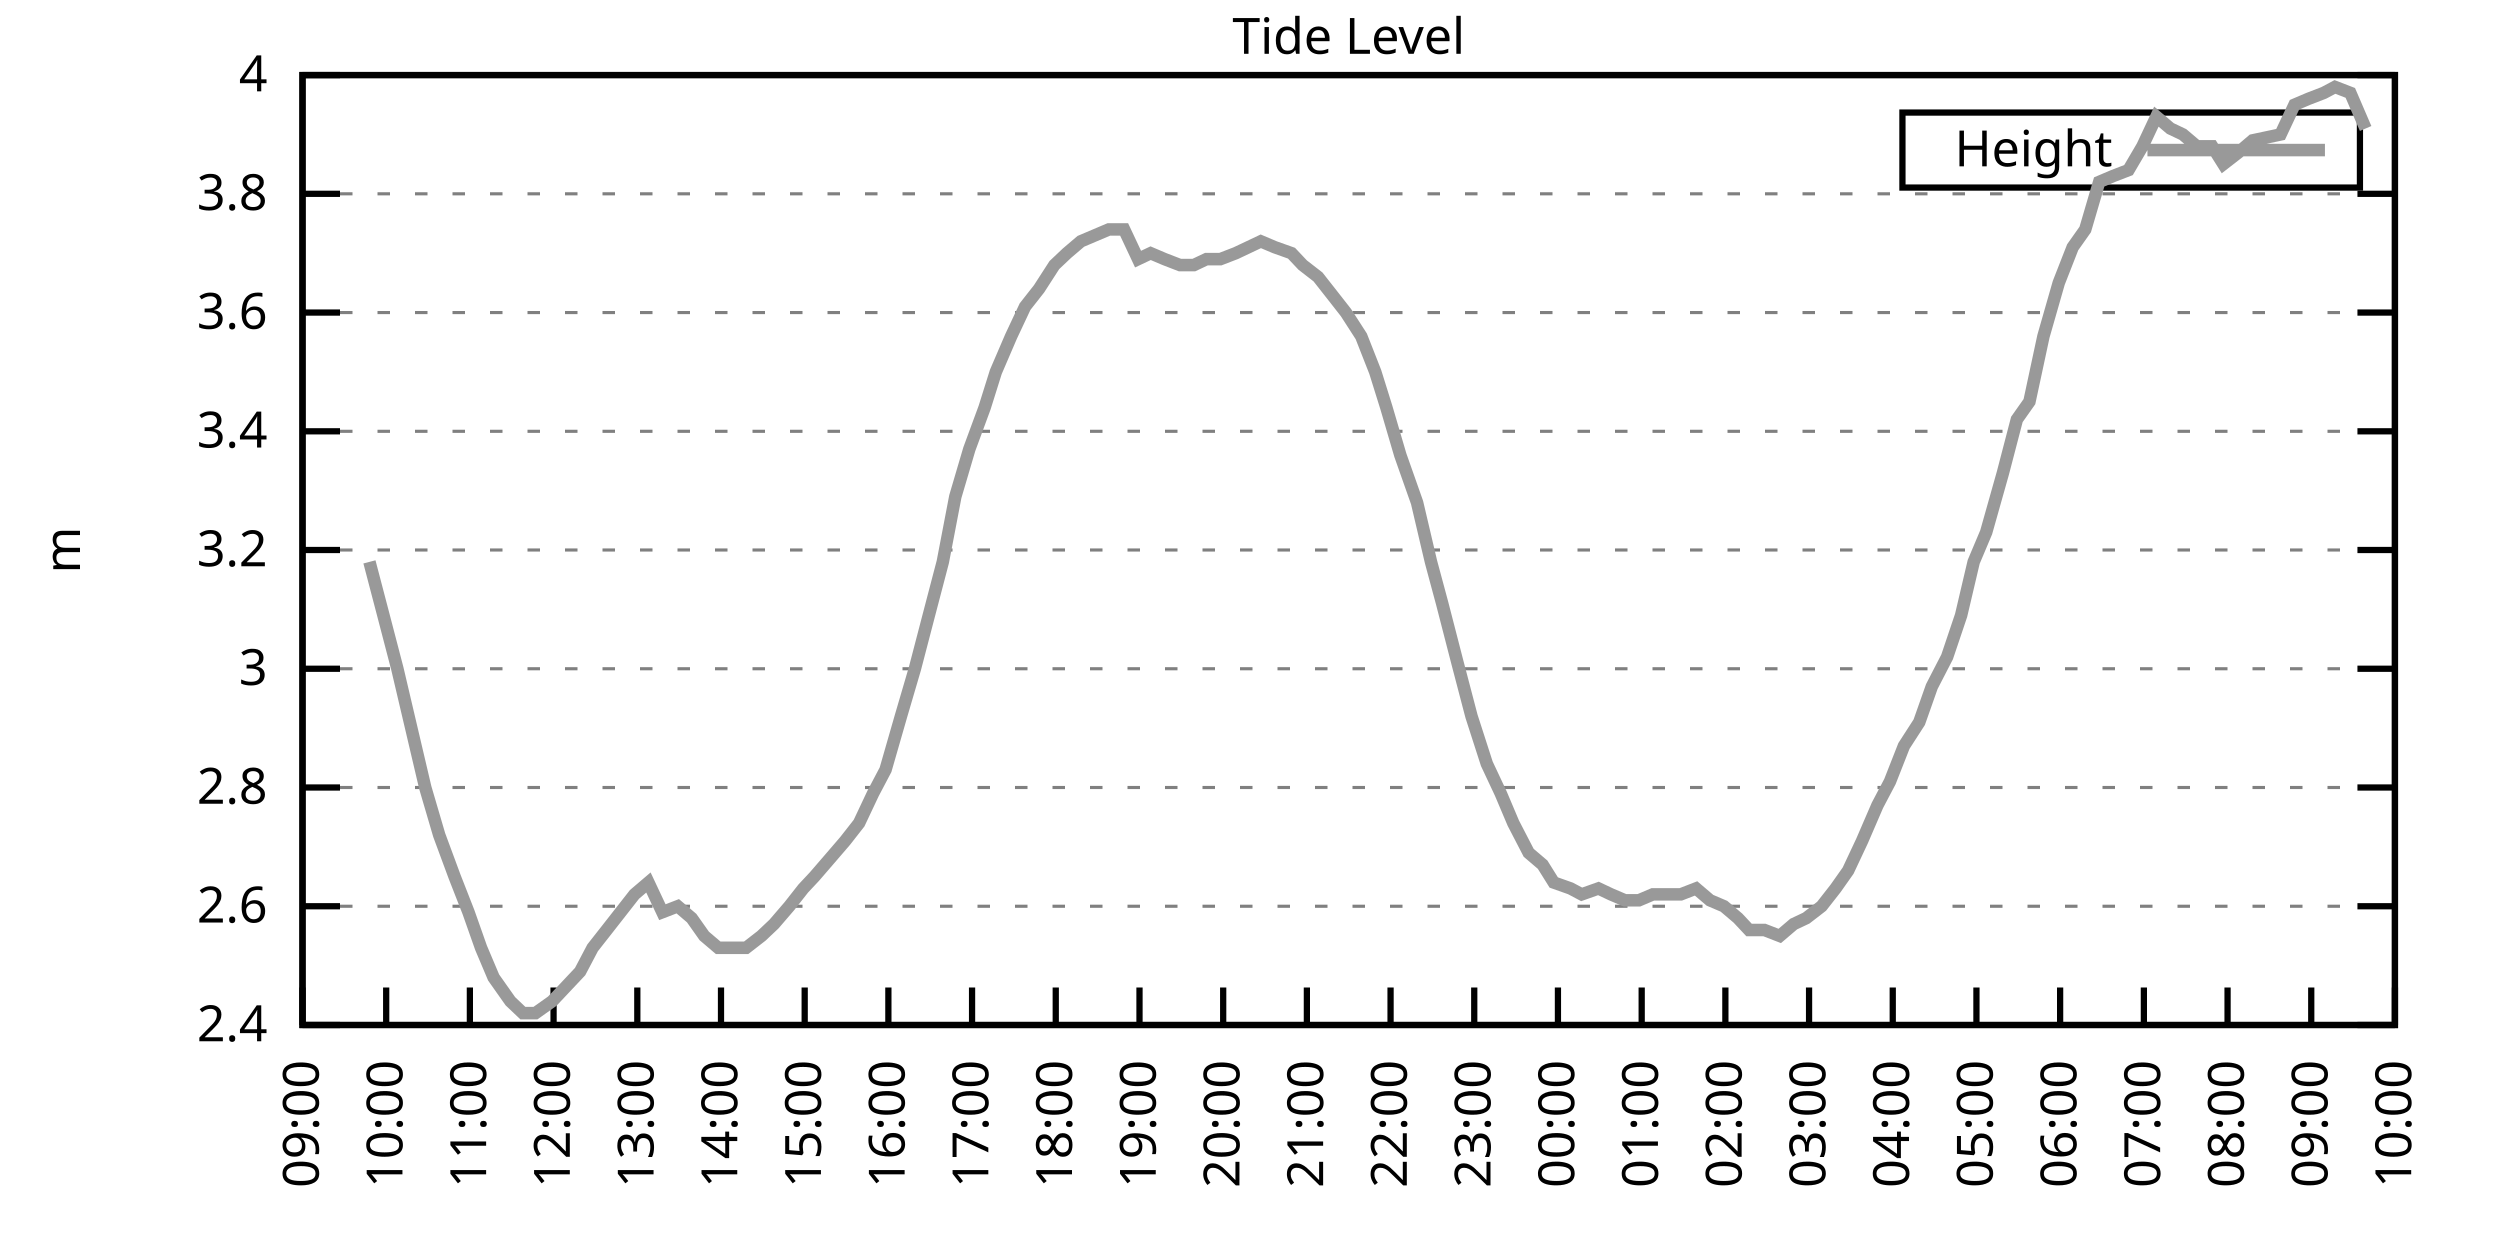
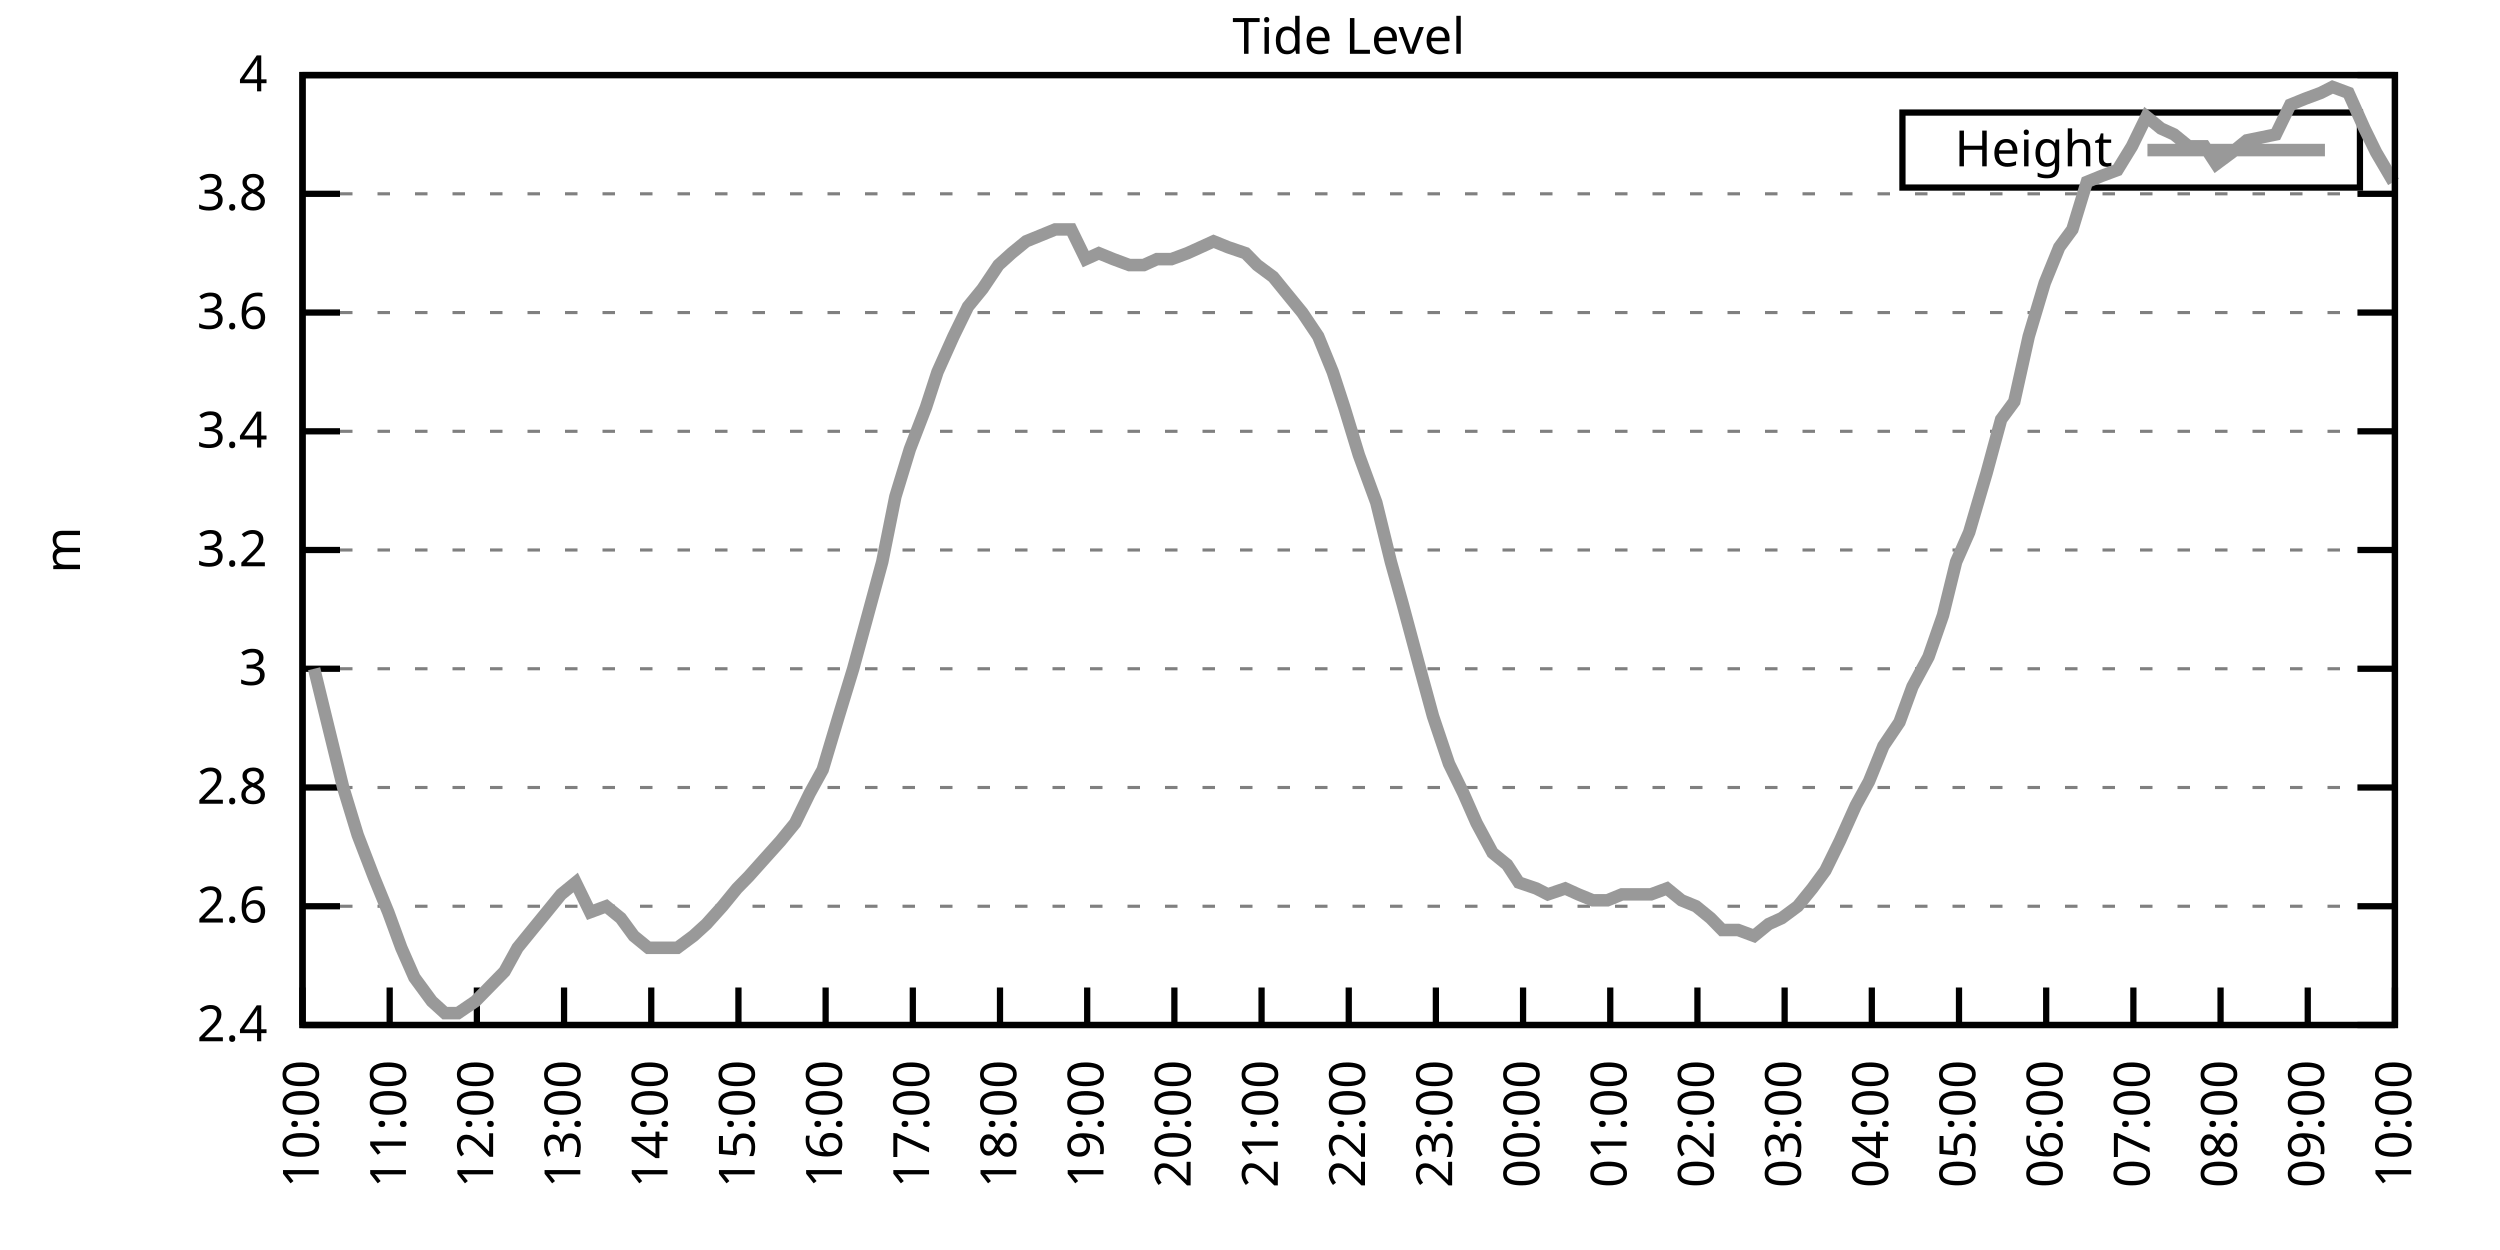
<svg xmlns="http://www.w3.org/2000/svg" xmlns:xlink="http://www.w3.org/1999/xlink" width="400" height="200" viewBox="0 0 400 200">
  <g id="gnuplot_canvas">
    <rect x="0" y="0" width="400" height="200" fill="none" />
    <defs>
      <circle id="gpDot" r="0.5" stroke-width="0.5" stroke="currentColor" />
      <path id="gpPt0" stroke-width="0.333" stroke="currentColor" d="M-1,0 h2 M0,-1 v2" />
      <path id="gpPt1" stroke-width="0.333" stroke="currentColor" d="M-1,-1 L1,1 M1,-1 L-1,1" />
      <path id="gpPt2" stroke-width="0.333" stroke="currentColor" d="M-1,0 L1,0 M0,-1 L0,1 M-1,-1 L1,1 M-1,1 L1,-1" />
      <rect id="gpPt3" stroke-width="0.333" stroke="currentColor" x="-1" y="-1" width="2" height="2" />
      <rect id="gpPt4" stroke-width="0.333" stroke="currentColor" fill="currentColor" x="-1" y="-1" width="2" height="2" />
      <circle id="gpPt5" stroke-width="0.333" stroke="currentColor" cx="0" cy="0" r="1" />
      <use xlink:href="#gpPt5" id="gpPt6" fill="currentColor" stroke="none" />
      <path id="gpPt7" stroke-width="0.333" stroke="currentColor" d="M0,-1.33 L-1.33,0.67 L1.33,0.67 z" />
      <use xlink:href="#gpPt7" id="gpPt8" fill="currentColor" stroke="none" />
      <use xlink:href="#gpPt7" id="gpPt9" stroke="currentColor" transform="rotate(180)" />
      <use xlink:href="#gpPt9" id="gpPt10" fill="currentColor" stroke="none" />
      <use xlink:href="#gpPt3" id="gpPt11" stroke="currentColor" transform="rotate(45)" />
      <use xlink:href="#gpPt11" id="gpPt12" fill="currentColor" stroke="none" />
      <path id="gpPt13" stroke-width="0.333" stroke="currentColor" d="M0,1.330 L1.265,0.411 L0.782,-1.067 L-0.782,-1.076 L-1.265,0.411 z" />
      <use xlink:href="#gpPt13" id="gpPt14" fill="currentColor" stroke="none" />
      <filter id="textbox" filterUnits="objectBoundingBox" x="0" y="0" height="1" width="1">
        <feFlood flood-color="white" flood-opacity="1" result="bgnd" />
        <feComposite in="SourceGraphic" in2="bgnd" operator="atop" />
      </filter>
      <filter id="greybox" filterUnits="objectBoundingBox" x="0" y="0" height="1" width="1">
        <feFlood flood-color="lightgrey" flood-opacity="1" result="grey" />
        <feComposite in="SourceGraphic" in2="grey" operator="atop" />
      </filter>
    </defs>
    <g fill="none" color="white" stroke="currentColor" stroke-width="1.00" stroke-linecap="butt" stroke-linejoin="miter">
</g>
    <g fill="none" color="black" stroke="currentColor" stroke-width="1.00" stroke-linecap="butt" stroke-linejoin="miter">
      <g stroke="none" shape-rendering="crispEdges">
        <polygon fill="rgb(255, 255, 255)" points="48.40,164.00 383.18,164.00 383.18,12.02 48.40,12.02 " />
      </g>
    </g>
    <g fill="none" color="black" stroke="currentColor" stroke-width="1.00" stroke-linecap="butt" stroke-linejoin="miter">
</g>
    <g fill="none" color="black" stroke="black" stroke-width="0.50" stroke-linecap="butt" stroke-linejoin="miter">
</g>
    <g fill="none" color="gray" stroke="currentColor" stroke-width="0.50" stroke-linecap="butt" stroke-linejoin="miter">
      <path stroke="gray" stroke-dasharray="2,4" class="gridline" d="M48.40,164.00 L383.19,164.00  " />
    </g>
    <g fill="none" color="gray" stroke="gray" stroke-width="1.00" stroke-linecap="butt" stroke-linejoin="miter">
</g>
    <g fill="none" color="black" stroke="currentColor" stroke-width="1.00" stroke-linecap="butt" stroke-linejoin="miter">
      <path stroke="black" d="M48.40,164.00 L54.40,164.00 M383.19,164.00 L377.19,164.00  " />
      <g transform="translate(42.80,166.60)" stroke="none" fill="black" font-family="Sans" font-size="8.00" text-anchor="end">
        <text>
          <tspan font-family="Sans"> 2.4</tspan>
        </text>
      </g>
    </g>
    <g fill="none" color="black" stroke="currentColor" stroke-width="1.00" stroke-linecap="butt" stroke-linejoin="miter">
</g>
    <g fill="none" color="black" stroke="black" stroke-width="0.50" stroke-linecap="butt" stroke-linejoin="miter">
</g>
    <g fill="none" color="gray" stroke="currentColor" stroke-width="0.50" stroke-linecap="butt" stroke-linejoin="miter">
      <path stroke="gray" stroke-dasharray="2,4" class="gridline" d="M48.40,145.00 L383.19,145.00  " />
    </g>
    <g fill="none" color="gray" stroke="gray" stroke-width="1.00" stroke-linecap="butt" stroke-linejoin="miter">
</g>
    <g fill="none" color="black" stroke="currentColor" stroke-width="1.00" stroke-linecap="butt" stroke-linejoin="miter">
      <path stroke="black" d="M48.40,145.00 L54.40,145.00 M383.19,145.00 L377.19,145.00  " />
      <g transform="translate(42.80,147.60)" stroke="none" fill="black" font-family="Sans" font-size="8.00" text-anchor="end">
        <text>
          <tspan font-family="Sans"> 2.6</tspan>
        </text>
      </g>
    </g>
    <g fill="none" color="black" stroke="currentColor" stroke-width="1.00" stroke-linecap="butt" stroke-linejoin="miter">
</g>
    <g fill="none" color="black" stroke="black" stroke-width="0.50" stroke-linecap="butt" stroke-linejoin="miter">
</g>
    <g fill="none" color="gray" stroke="currentColor" stroke-width="0.50" stroke-linecap="butt" stroke-linejoin="miter">
      <path stroke="gray" stroke-dasharray="2,4" class="gridline" d="M48.40,126.00 L383.19,126.00  " />
    </g>
    <g fill="none" color="gray" stroke="gray" stroke-width="1.00" stroke-linecap="butt" stroke-linejoin="miter">
</g>
    <g fill="none" color="black" stroke="currentColor" stroke-width="1.00" stroke-linecap="butt" stroke-linejoin="miter">
      <path stroke="black" d="M48.40,126.00 L54.40,126.00 M383.19,126.00 L377.19,126.00  " />
      <g transform="translate(42.80,128.60)" stroke="none" fill="black" font-family="Sans" font-size="8.00" text-anchor="end">
        <text>
          <tspan font-family="Sans"> 2.8</tspan>
        </text>
      </g>
    </g>
    <g fill="none" color="black" stroke="currentColor" stroke-width="1.00" stroke-linecap="butt" stroke-linejoin="miter">
</g>
    <g fill="none" color="black" stroke="black" stroke-width="0.50" stroke-linecap="butt" stroke-linejoin="miter">
</g>
    <g fill="none" color="gray" stroke="currentColor" stroke-width="0.50" stroke-linecap="butt" stroke-linejoin="miter">
      <path stroke="gray" stroke-dasharray="2,4" class="gridline" d="M48.40,107.00 L383.19,107.00  " />
    </g>
    <g fill="none" color="gray" stroke="gray" stroke-width="1.00" stroke-linecap="butt" stroke-linejoin="miter">
</g>
    <g fill="none" color="black" stroke="currentColor" stroke-width="1.00" stroke-linecap="butt" stroke-linejoin="miter">
      <path stroke="black" d="M48.40,107.00 L54.40,107.00 M383.19,107.00 L377.19,107.00  " />
      <g transform="translate(42.80,109.60)" stroke="none" fill="black" font-family="Sans" font-size="8.00" text-anchor="end">
        <text>
          <tspan font-family="Sans"> 3</tspan>
        </text>
      </g>
    </g>
    <g fill="none" color="black" stroke="currentColor" stroke-width="1.00" stroke-linecap="butt" stroke-linejoin="miter">
</g>
    <g fill="none" color="black" stroke="black" stroke-width="0.50" stroke-linecap="butt" stroke-linejoin="miter">
</g>
    <g fill="none" color="gray" stroke="currentColor" stroke-width="0.50" stroke-linecap="butt" stroke-linejoin="miter">
      <path stroke="gray" stroke-dasharray="2,4" class="gridline" d="M48.40,88.00 L383.19,88.00  " />
    </g>
    <g fill="none" color="gray" stroke="gray" stroke-width="1.00" stroke-linecap="butt" stroke-linejoin="miter">
</g>
    <g fill="none" color="black" stroke="currentColor" stroke-width="1.00" stroke-linecap="butt" stroke-linejoin="miter">
      <path stroke="black" d="M48.40,88.00 L54.40,88.00 M383.19,88.00 L377.19,88.00  " />
      <g transform="translate(42.80,90.60)" stroke="none" fill="black" font-family="Sans" font-size="8.00" text-anchor="end">
        <text>
          <tspan font-family="Sans"> 3.2</tspan>
        </text>
      </g>
    </g>
    <g fill="none" color="black" stroke="currentColor" stroke-width="1.00" stroke-linecap="butt" stroke-linejoin="miter">
</g>
    <g fill="none" color="black" stroke="black" stroke-width="0.50" stroke-linecap="butt" stroke-linejoin="miter">
</g>
    <g fill="none" color="gray" stroke="currentColor" stroke-width="0.50" stroke-linecap="butt" stroke-linejoin="miter">
      <path stroke="gray" stroke-dasharray="2,4" class="gridline" d="M48.40,69.01 L383.19,69.01  " />
    </g>
    <g fill="none" color="gray" stroke="gray" stroke-width="1.00" stroke-linecap="butt" stroke-linejoin="miter">
</g>
    <g fill="none" color="black" stroke="currentColor" stroke-width="1.00" stroke-linecap="butt" stroke-linejoin="miter">
      <path stroke="black" d="M48.40,69.01 L54.40,69.01 M383.19,69.01 L377.19,69.01  " />
      <g transform="translate(42.80,71.61)" stroke="none" fill="black" font-family="Sans" font-size="8.00" text-anchor="end">
        <text>
          <tspan font-family="Sans"> 3.4</tspan>
        </text>
      </g>
    </g>
    <g fill="none" color="black" stroke="currentColor" stroke-width="1.00" stroke-linecap="butt" stroke-linejoin="miter">
</g>
    <g fill="none" color="black" stroke="black" stroke-width="0.50" stroke-linecap="butt" stroke-linejoin="miter">
</g>
    <g fill="none" color="gray" stroke="currentColor" stroke-width="0.50" stroke-linecap="butt" stroke-linejoin="miter">
      <path stroke="gray" stroke-dasharray="2,4" class="gridline" d="M48.40,50.01 L383.19,50.01  " />
    </g>
    <g fill="none" color="gray" stroke="gray" stroke-width="1.00" stroke-linecap="butt" stroke-linejoin="miter">
</g>
    <g fill="none" color="black" stroke="currentColor" stroke-width="1.00" stroke-linecap="butt" stroke-linejoin="miter">
      <path stroke="black" d="M48.40,50.01 L54.40,50.01 M383.19,50.01 L377.19,50.01  " />
      <g transform="translate(42.80,52.61)" stroke="none" fill="black" font-family="Sans" font-size="8.00" text-anchor="end">
        <text>
          <tspan font-family="Sans"> 3.6</tspan>
        </text>
      </g>
    </g>
    <g fill="none" color="black" stroke="currentColor" stroke-width="1.00" stroke-linecap="butt" stroke-linejoin="miter">
</g>
    <g fill="none" color="black" stroke="black" stroke-width="0.50" stroke-linecap="butt" stroke-linejoin="miter">
</g>
    <g fill="none" color="gray" stroke="currentColor" stroke-width="0.50" stroke-linecap="butt" stroke-linejoin="miter">
      <path stroke="gray" stroke-dasharray="2,4" class="gridline" d="M48.40,31.01 L383.19,31.01  " />
    </g>
    <g fill="none" color="gray" stroke="gray" stroke-width="1.00" stroke-linecap="butt" stroke-linejoin="miter">
</g>
    <g fill="none" color="black" stroke="currentColor" stroke-width="1.00" stroke-linecap="butt" stroke-linejoin="miter">
      <path stroke="black" d="M48.40,31.01 L54.40,31.01 M383.19,31.01 L377.19,31.01  " />
      <g transform="translate(42.80,33.61)" stroke="none" fill="black" font-family="Sans" font-size="8.00" text-anchor="end">
        <text>
          <tspan font-family="Sans"> 3.8</tspan>
        </text>
      </g>
    </g>
    <g fill="none" color="black" stroke="currentColor" stroke-width="1.00" stroke-linecap="butt" stroke-linejoin="miter">
</g>
    <g fill="none" color="black" stroke="black" stroke-width="0.50" stroke-linecap="butt" stroke-linejoin="miter">
</g>
    <g fill="none" color="gray" stroke="currentColor" stroke-width="0.50" stroke-linecap="butt" stroke-linejoin="miter">
      <path stroke="gray" stroke-dasharray="2,4" class="gridline" d="M48.40,12.01 L383.19,12.01  " />
    </g>
    <g fill="none" color="gray" stroke="gray" stroke-width="1.00" stroke-linecap="butt" stroke-linejoin="miter">
</g>
    <g fill="none" color="black" stroke="currentColor" stroke-width="1.00" stroke-linecap="butt" stroke-linejoin="miter">
      <path stroke="black" d="M48.40,12.01 L54.40,12.01 M383.19,12.01 L377.19,12.01  " />
      <g transform="translate(42.80,14.61)" stroke="none" fill="black" font-family="Sans" font-size="8.00" text-anchor="end">
        <text>
          <tspan font-family="Sans"> 4</tspan>
        </text>
      </g>
    </g>
    <g fill="none" color="black" stroke="currentColor" stroke-width="1.00" stroke-linecap="butt" stroke-linejoin="miter">
      <path stroke="black" d="M48.40,164.00 L48.40,158.00  " />
      <g transform="translate(51.00,169.60) rotate(270.00)" stroke="none" fill="black" font-family="Sans" font-size="8.00" text-anchor="end">
        <text>
-           <tspan font-family="Sans">09:00</tspan>
-         </text>
-       </g>
-     </g>
-     <g fill="none" color="black" stroke="currentColor" stroke-width="1.00" stroke-linecap="butt" stroke-linejoin="miter">
-       <path stroke="black" d="M61.79,164.00 L61.79,158.00  " />
-       <g transform="translate(64.39,169.60) rotate(270.00)" stroke="none" fill="black" font-family="Sans" font-size="8.00" text-anchor="end">
-         <text>
          <tspan font-family="Sans">10:00</tspan>
        </text>
      </g>
    </g>
    <g fill="none" color="black" stroke="currentColor" stroke-width="1.00" stroke-linecap="butt" stroke-linejoin="miter">
-       <path stroke="black" d="M75.18,164.00 L75.18,158.00  " />
-       <g transform="translate(77.78,169.60) rotate(270.00)" stroke="none" fill="black" font-family="Sans" font-size="8.00" text-anchor="end">
+       <path stroke="black" d="M62.35,164.00 L62.35,158.00  " />
+       <g transform="translate(64.95,169.60) rotate(270.00)" stroke="none" fill="black" font-family="Sans" font-size="8.00" text-anchor="end">
        <text>
          <tspan font-family="Sans">11:00</tspan>
        </text>
      </g>
    </g>
    <g fill="none" color="black" stroke="currentColor" stroke-width="1.00" stroke-linecap="butt" stroke-linejoin="miter">
-       <path stroke="black" d="M88.57,164.00 L88.57,158.00  " />
-       <g transform="translate(91.17,169.60) rotate(270.00)" stroke="none" fill="black" font-family="Sans" font-size="8.00" text-anchor="end">
+       <path stroke="black" d="M76.30,164.00 L76.30,158.00  " />
+       <g transform="translate(78.90,169.60) rotate(270.00)" stroke="none" fill="black" font-family="Sans" font-size="8.00" text-anchor="end">
        <text>
          <tspan font-family="Sans">12:00</tspan>
        </text>
      </g>
    </g>
    <g fill="none" color="black" stroke="currentColor" stroke-width="1.00" stroke-linecap="butt" stroke-linejoin="miter">
-       <path stroke="black" d="M101.97,164.00 L101.97,158.00  " />
-       <g transform="translate(104.57,169.60) rotate(270.00)" stroke="none" fill="black" font-family="Sans" font-size="8.00" text-anchor="end">
+       <path stroke="black" d="M90.25,164.00 L90.25,158.00  " />
+       <g transform="translate(92.85,169.60) rotate(270.00)" stroke="none" fill="black" font-family="Sans" font-size="8.00" text-anchor="end">
        <text>
          <tspan font-family="Sans">13:00</tspan>
        </text>
      </g>
    </g>
    <g fill="none" color="black" stroke="currentColor" stroke-width="1.00" stroke-linecap="butt" stroke-linejoin="miter">
-       <path stroke="black" d="M115.36,164.00 L115.36,158.00  " />
-       <g transform="translate(117.96,169.60) rotate(270.00)" stroke="none" fill="black" font-family="Sans" font-size="8.00" text-anchor="end">
+       <path stroke="black" d="M104.20,164.00 L104.20,158.00  " />
+       <g transform="translate(106.80,169.60) rotate(270.00)" stroke="none" fill="black" font-family="Sans" font-size="8.00" text-anchor="end">
        <text>
          <tspan font-family="Sans">14:00</tspan>
        </text>
      </g>
    </g>
    <g fill="none" color="black" stroke="currentColor" stroke-width="1.00" stroke-linecap="butt" stroke-linejoin="miter">
-       <path stroke="black" d="M128.75,164.00 L128.75,158.00  " />
-       <g transform="translate(131.35,169.60) rotate(270.00)" stroke="none" fill="black" font-family="Sans" font-size="8.00" text-anchor="end">
+       <path stroke="black" d="M118.15,164.00 L118.15,158.00  " />
+       <g transform="translate(120.75,169.60) rotate(270.00)" stroke="none" fill="black" font-family="Sans" font-size="8.00" text-anchor="end">
        <text>
          <tspan font-family="Sans">15:00</tspan>
        </text>
      </g>
    </g>
    <g fill="none" color="black" stroke="currentColor" stroke-width="1.00" stroke-linecap="butt" stroke-linejoin="miter">
-       <path stroke="black" d="M142.14,164.00 L142.14,158.00  " />
-       <g transform="translate(144.74,169.60) rotate(270.00)" stroke="none" fill="black" font-family="Sans" font-size="8.00" text-anchor="end">
+       <path stroke="black" d="M132.10,164.00 L132.10,158.00  " />
+       <g transform="translate(134.70,169.60) rotate(270.00)" stroke="none" fill="black" font-family="Sans" font-size="8.00" text-anchor="end">
        <text>
          <tspan font-family="Sans">16:00</tspan>
        </text>
      </g>
    </g>
    <g fill="none" color="black" stroke="currentColor" stroke-width="1.00" stroke-linecap="butt" stroke-linejoin="miter">
-       <path stroke="black" d="M155.53,164.00 L155.53,158.00  " />
-       <g transform="translate(158.13,169.60) rotate(270.00)" stroke="none" fill="black" font-family="Sans" font-size="8.00" text-anchor="end">
+       <path stroke="black" d="M146.05,164.00 L146.05,158.00  " />
+       <g transform="translate(148.65,169.60) rotate(270.00)" stroke="none" fill="black" font-family="Sans" font-size="8.00" text-anchor="end">
        <text>
          <tspan font-family="Sans">17:00</tspan>
        </text>
      </g>
    </g>
    <g fill="none" color="black" stroke="currentColor" stroke-width="1.00" stroke-linecap="butt" stroke-linejoin="miter">
-       <path stroke="black" d="M168.92,164.00 L168.92,158.00  " />
-       <g transform="translate(171.52,169.60) rotate(270.00)" stroke="none" fill="black" font-family="Sans" font-size="8.00" text-anchor="end">
+       <path stroke="black" d="M160.00,164.00 L160.00,158.00  " />
+       <g transform="translate(162.60,169.60) rotate(270.00)" stroke="none" fill="black" font-family="Sans" font-size="8.00" text-anchor="end">
        <text>
          <tspan font-family="Sans">18:00</tspan>
        </text>
      </g>
    </g>
    <g fill="none" color="black" stroke="currentColor" stroke-width="1.00" stroke-linecap="butt" stroke-linejoin="miter">
-       <path stroke="black" d="M182.32,164.00 L182.32,158.00  " />
-       <g transform="translate(184.92,169.60) rotate(270.00)" stroke="none" fill="black" font-family="Sans" font-size="8.00" text-anchor="end">
+       <path stroke="black" d="M173.95,164.00 L173.95,158.00  " />
+       <g transform="translate(176.55,169.60) rotate(270.00)" stroke="none" fill="black" font-family="Sans" font-size="8.00" text-anchor="end">
        <text>
          <tspan font-family="Sans">19:00</tspan>
        </text>
      </g>
    </g>
    <g fill="none" color="black" stroke="currentColor" stroke-width="1.00" stroke-linecap="butt" stroke-linejoin="miter">
-       <path stroke="black" d="M195.71,164.00 L195.71,158.00  " />
-       <g transform="translate(198.31,169.60) rotate(270.00)" stroke="none" fill="black" font-family="Sans" font-size="8.00" text-anchor="end">
+       <path stroke="black" d="M187.90,164.00 L187.90,158.00  " />
+       <g transform="translate(190.50,169.60) rotate(270.00)" stroke="none" fill="black" font-family="Sans" font-size="8.00" text-anchor="end">
        <text>
          <tspan font-family="Sans">20:00</tspan>
        </text>
      </g>
    </g>
    <g fill="none" color="black" stroke="currentColor" stroke-width="1.00" stroke-linecap="butt" stroke-linejoin="miter">
-       <path stroke="black" d="M209.10,164.00 L209.10,158.00  " />
-       <g transform="translate(211.70,169.60) rotate(270.00)" stroke="none" fill="black" font-family="Sans" font-size="8.00" text-anchor="end">
+       <path stroke="black" d="M201.85,164.00 L201.85,158.00  " />
+       <g transform="translate(204.45,169.60) rotate(270.00)" stroke="none" fill="black" font-family="Sans" font-size="8.00" text-anchor="end">
        <text>
          <tspan font-family="Sans">21:00</tspan>
        </text>
      </g>
    </g>
    <g fill="none" color="black" stroke="currentColor" stroke-width="1.00" stroke-linecap="butt" stroke-linejoin="miter">
-       <path stroke="black" d="M222.49,164.00 L222.49,158.00  " />
-       <g transform="translate(225.09,169.60) rotate(270.00)" stroke="none" fill="black" font-family="Sans" font-size="8.00" text-anchor="end">
+       <path stroke="black" d="M215.80,164.00 L215.80,158.00  " />
+       <g transform="translate(218.40,169.60) rotate(270.00)" stroke="none" fill="black" font-family="Sans" font-size="8.00" text-anchor="end">
        <text>
          <tspan font-family="Sans">22:00</tspan>
        </text>
      </g>
    </g>
    <g fill="none" color="black" stroke="currentColor" stroke-width="1.00" stroke-linecap="butt" stroke-linejoin="miter">
-       <path stroke="black" d="M235.88,164.00 L235.88,158.00  " />
-       <g transform="translate(238.48,169.60) rotate(270.00)" stroke="none" fill="black" font-family="Sans" font-size="8.00" text-anchor="end">
+       <path stroke="black" d="M229.74,164.00 L229.74,158.00  " />
+       <g transform="translate(232.34,169.60) rotate(270.00)" stroke="none" fill="black" font-family="Sans" font-size="8.00" text-anchor="end">
        <text>
          <tspan font-family="Sans">23:00</tspan>
        </text>
      </g>
    </g>
    <g fill="none" color="black" stroke="currentColor" stroke-width="1.00" stroke-linecap="butt" stroke-linejoin="miter">
-       <path stroke="black" d="M249.27,164.00 L249.27,158.00  " />
-       <g transform="translate(251.87,169.60) rotate(270.00)" stroke="none" fill="black" font-family="Sans" font-size="8.00" text-anchor="end">
+       <path stroke="black" d="M243.69,164.00 L243.69,158.00  " />
+       <g transform="translate(246.29,169.60) rotate(270.00)" stroke="none" fill="black" font-family="Sans" font-size="8.00" text-anchor="end">
        <text>
          <tspan font-family="Sans">00:00</tspan>
        </text>
      </g>
    </g>
    <g fill="none" color="black" stroke="currentColor" stroke-width="1.00" stroke-linecap="butt" stroke-linejoin="miter">
-       <path stroke="black" d="M262.67,164.00 L262.67,158.00  " />
-       <g transform="translate(265.27,169.60) rotate(270.00)" stroke="none" fill="black" font-family="Sans" font-size="8.00" text-anchor="end">
+       <path stroke="black" d="M257.64,164.00 L257.64,158.00  " />
+       <g transform="translate(260.24,169.60) rotate(270.00)" stroke="none" fill="black" font-family="Sans" font-size="8.00" text-anchor="end">
        <text>
          <tspan font-family="Sans">01:00</tspan>
        </text>
      </g>
    </g>
    <g fill="none" color="black" stroke="currentColor" stroke-width="1.00" stroke-linecap="butt" stroke-linejoin="miter">
-       <path stroke="black" d="M276.06,164.00 L276.06,158.00  " />
-       <g transform="translate(278.66,169.60) rotate(270.00)" stroke="none" fill="black" font-family="Sans" font-size="8.00" text-anchor="end">
+       <path stroke="black" d="M271.59,164.00 L271.59,158.00  " />
+       <g transform="translate(274.19,169.60) rotate(270.00)" stroke="none" fill="black" font-family="Sans" font-size="8.00" text-anchor="end">
        <text>
          <tspan font-family="Sans">02:00</tspan>
        </text>
      </g>
    </g>
    <g fill="none" color="black" stroke="currentColor" stroke-width="1.00" stroke-linecap="butt" stroke-linejoin="miter">
-       <path stroke="black" d="M289.45,164.00 L289.45,158.00  " />
-       <g transform="translate(292.05,169.60) rotate(270.00)" stroke="none" fill="black" font-family="Sans" font-size="8.00" text-anchor="end">
+       <path stroke="black" d="M285.54,164.00 L285.54,158.00  " />
+       <g transform="translate(288.14,169.60) rotate(270.00)" stroke="none" fill="black" font-family="Sans" font-size="8.00" text-anchor="end">
        <text>
          <tspan font-family="Sans">03:00</tspan>
        </text>
      </g>
    </g>
    <g fill="none" color="black" stroke="currentColor" stroke-width="1.00" stroke-linecap="butt" stroke-linejoin="miter">
-       <path stroke="black" d="M302.84,164.00 L302.84,158.00  " />
-       <g transform="translate(305.44,169.60) rotate(270.00)" stroke="none" fill="black" font-family="Sans" font-size="8.00" text-anchor="end">
+       <path stroke="black" d="M299.49,164.00 L299.49,158.00  " />
+       <g transform="translate(302.09,169.60) rotate(270.00)" stroke="none" fill="black" font-family="Sans" font-size="8.00" text-anchor="end">
        <text>
          <tspan font-family="Sans">04:00</tspan>
        </text>
      </g>
    </g>
    <g fill="none" color="black" stroke="currentColor" stroke-width="1.00" stroke-linecap="butt" stroke-linejoin="miter">
-       <path stroke="black" d="M316.23,164.00 L316.23,158.00  " />
-       <g transform="translate(318.83,169.60) rotate(270.00)" stroke="none" fill="black" font-family="Sans" font-size="8.00" text-anchor="end">
+       <path stroke="black" d="M313.44,164.00 L313.44,158.00  " />
+       <g transform="translate(316.04,169.60) rotate(270.00)" stroke="none" fill="black" font-family="Sans" font-size="8.00" text-anchor="end">
        <text>
          <tspan font-family="Sans">05:00</tspan>
        </text>
      </g>
    </g>
    <g fill="none" color="black" stroke="currentColor" stroke-width="1.00" stroke-linecap="butt" stroke-linejoin="miter">
-       <path stroke="black" d="M329.62,164.00 L329.62,158.00  " />
-       <g transform="translate(332.22,169.60) rotate(270.00)" stroke="none" fill="black" font-family="Sans" font-size="8.00" text-anchor="end">
+       <path stroke="black" d="M327.39,164.00 L327.39,158.00  " />
+       <g transform="translate(329.99,169.60) rotate(270.00)" stroke="none" fill="black" font-family="Sans" font-size="8.00" text-anchor="end">
        <text>
          <tspan font-family="Sans">06:00</tspan>
        </text>
      </g>
    </g>
    <g fill="none" color="black" stroke="currentColor" stroke-width="1.00" stroke-linecap="butt" stroke-linejoin="miter">
-       <path stroke="black" d="M343.02,164.00 L343.02,158.00  " />
-       <g transform="translate(345.62,169.60) rotate(270.00)" stroke="none" fill="black" font-family="Sans" font-size="8.00" text-anchor="end">
+       <path stroke="black" d="M341.34,164.00 L341.34,158.00  " />
+       <g transform="translate(343.94,169.60) rotate(270.00)" stroke="none" fill="black" font-family="Sans" font-size="8.00" text-anchor="end">
        <text>
          <tspan font-family="Sans">07:00</tspan>
        </text>
      </g>
    </g>
    <g fill="none" color="black" stroke="currentColor" stroke-width="1.00" stroke-linecap="butt" stroke-linejoin="miter">
-       <path stroke="black" d="M356.41,164.00 L356.41,158.00  " />
-       <g transform="translate(359.01,169.60) rotate(270.00)" stroke="none" fill="black" font-family="Sans" font-size="8.00" text-anchor="end">
+       <path stroke="black" d="M355.29,164.00 L355.29,158.00  " />
+       <g transform="translate(357.89,169.60) rotate(270.00)" stroke="none" fill="black" font-family="Sans" font-size="8.00" text-anchor="end">
        <text>
          <tspan font-family="Sans">08:00</tspan>
        </text>
      </g>
    </g>
    <g fill="none" color="black" stroke="currentColor" stroke-width="1.00" stroke-linecap="butt" stroke-linejoin="miter">
-       <path stroke="black" d="M369.80,164.00 L369.80,158.00  " />
-       <g transform="translate(372.40,169.60) rotate(270.00)" stroke="none" fill="black" font-family="Sans" font-size="8.00" text-anchor="end">
+       <path stroke="black" d="M369.24,164.00 L369.24,158.00  " />
+       <g transform="translate(371.84,169.60) rotate(270.00)" stroke="none" fill="black" font-family="Sans" font-size="8.00" text-anchor="end">
        <text>
          <tspan font-family="Sans">09:00</tspan>
        </text>
      </g>
    </g>
    <g fill="none" color="black" stroke="currentColor" stroke-width="1.00" stroke-linecap="butt" stroke-linejoin="miter">
      <path stroke="black" d="M383.19,164.00 L383.19,158.00  " />
      <g transform="translate(385.79,169.60) rotate(270.00)" stroke="none" fill="black" font-family="Sans" font-size="8.00" text-anchor="end">
        <text>
          <tspan font-family="Sans">10:00</tspan>
        </text>
      </g>
    </g>
    <g fill="none" color="black" stroke="currentColor" stroke-width="1.00" stroke-linecap="butt" stroke-linejoin="miter">
</g>
    <g fill="none" color="black" stroke="currentColor" stroke-width="1.00" stroke-linecap="butt" stroke-linejoin="miter">
      <path stroke="black" d="M48.40,12.01 L48.40,164.00 L383.19,164.00 L383.19,12.01 L48.40,12.01 Z  " />
    </g>
    <g fill="none" color="black" stroke="currentColor" stroke-width="1.00" stroke-linecap="butt" stroke-linejoin="miter">
</g>
    <g fill="none" color="black" stroke="currentColor" stroke-width="1.00" stroke-linecap="butt" stroke-linejoin="miter">
      <path stroke="black" d="M304.39,30.01 L304.39,18.01 L377.59,18.01 L377.59,30.01 L304.39,30.01 Z  " />
    </g>
    <g id="Tide_level_plot_1">
      <g fill="none" color="white" stroke="black" stroke-width="2.00" stroke-linecap="butt" stroke-linejoin="miter">
</g>
      <g fill="none" color="black" stroke="currentColor" stroke-width="2.00" stroke-linecap="butt" stroke-linejoin="miter">
        <g transform="translate(337.99,26.61)" stroke="none" fill="black" font-family="Sans" font-size="8.00" text-anchor="end">
          <text>
            <tspan font-family="Sans">Height</tspan>
          </text>
        </g>
      </g>
      <g fill="none" color="black" stroke="currentColor" stroke-width="2.00" stroke-linecap="butt" stroke-linejoin="miter">
-         <path stroke="rgb(153, 153, 153)" d="M343.59,24.01 L371.99,24.01 M59.11,89.90 L61.35,98.45 L63.58,107.00 L65.81,116.50 L68.04,126.00 L70.27,133.60   L72.73,140.25 L74.96,145.95 L76.97,151.65 L78.98,156.40 L81.66,160.20 L83.66,162.10 L85.67,162.10 L88.35,160.20   L90.14,158.30 L92.82,155.45 L94.82,151.65 L97.06,148.80 L99.29,145.95 L101.52,143.10 L103.75,141.20 L105.98,145.95   L108.44,145.00 L110.67,146.90 L112.68,149.75 L114.91,151.65 L117.14,151.65 L119.38,151.65 L121.83,149.75 L123.84,147.85   L126.29,145.00 L128.53,142.15 L130.31,140.25 L132.77,137.40 L135.22,134.55 L137.45,131.70 L139.69,126.95 L141.69,123.15   L144.15,114.60 L146.38,107.00 L148.61,98.45 L150.85,89.90 L152.85,79.46 L155.09,71.86 L157.54,65.21 L159.33,59.51   L161.78,53.81 L164.01,49.06 L166.25,46.21 L168.70,42.41 L170.71,40.51 L172.94,38.61 L175.17,37.66 L177.41,36.71   L179.86,36.71 L182.09,41.46 L184.10,40.51 L186.33,41.46 L188.79,42.41 L191.02,42.41 L193.03,41.46 L195.26,41.46   L197.72,40.51 L199.73,39.56 L201.73,38.61 L203.97,39.56 L206.64,40.51 L208.43,42.41 L210.88,44.31 L213.12,47.16   L215.35,50.01 L217.80,53.81 L220.04,59.51 L221.82,65.21 L224.05,72.81 L226.73,80.41 L228.96,89.90 L230.75,96.55   L233.20,106.05 L235.44,114.60 L237.89,122.20 L240.12,126.95 L242.13,131.70 L244.59,136.45 L246.82,138.35 L248.60,141.20   L251.28,142.15 L253.07,143.10 L255.75,142.15 L257.76,143.10 L259.99,144.05 L262.22,144.05 L264.45,143.10 L266.46,143.10   L268.92,143.10 L271.37,142.15 L273.60,144.05 L275.83,145.00 L278.07,146.90 L279.85,148.80 L282.31,148.80 L284.76,149.75   L286.99,147.85 L289.00,146.90 L291.46,145.00 L293.69,142.15 L295.70,139.30 L297.93,134.55 L300.39,128.85 L302.39,125.05   L304.63,119.35 L307.08,115.55 L309.09,109.85 L311.54,105.10 L313.78,98.45 L315.79,89.90 L317.79,85.16 L320.47,75.66   L322.70,67.11 L324.71,64.26 L326.95,53.81 L329.40,45.26 L331.63,39.56 L333.64,36.71 L335.87,29.11 L338.10,28.16   L340.56,27.21 L342.79,23.41 L345.02,18.66 L347.26,20.56 L349.26,21.51 L351.50,23.41 L353.95,23.41 L355.74,26.26   L358.19,24.36 L360.42,22.46 L364.89,21.51 L367.12,16.76 L369.35,15.81 L371.81,14.86 L373.59,13.91 L376.05,14.86   L378.50,20.56  " />
+         <path stroke="rgb(153, 153, 153)" d="M343.59,24.01 L371.99,24.01 M50.26,107.00 L52.58,116.50 L54.91,126.00 L57.23,133.60 L59.79,140.25 L62.12,145.95   L64.21,151.65 L66.30,156.40 L69.09,160.20 L71.18,162.10 L73.28,162.10 L76.07,160.20 L77.93,158.30 L80.72,155.45   L82.81,151.65 L85.13,148.80 L87.46,145.95 L89.78,143.10 L92.11,141.20 L94.43,145.95 L96.99,145.00 L99.32,146.90   L101.41,149.75 L103.73,151.65 L106.06,151.65 L108.38,151.65 L110.94,149.75 L113.03,147.85 L115.59,145.00 L117.92,142.15   L119.78,140.25 L122.33,137.40 L124.89,134.55 L127.22,131.70 L129.54,126.95 L131.63,123.15 L134.19,114.60 L136.51,107.00   L138.84,98.45 L141.16,89.90 L143.26,79.46 L145.58,71.86 L148.14,65.21 L150.00,59.51 L152.56,53.81 L154.88,49.06   L157.21,46.21 L159.76,42.41 L161.86,40.51 L164.18,38.61 L166.51,37.66 L168.83,36.71 L171.39,36.71 L173.71,41.46   L175.81,40.51 L178.13,41.46 L180.69,42.41 L183.01,42.41 L185.11,41.46 L187.43,41.46 L189.99,40.51 L192.08,39.56   L194.17,38.61 L196.50,39.56 L199.29,40.51 L201.15,42.41 L203.71,44.31 L206.03,47.16 L208.36,50.01 L210.91,53.81   L213.24,59.51 L215.10,65.21 L217.42,72.81 L220.21,80.41 L222.54,89.90 L224.40,96.55 L226.95,106.05 L229.28,114.60   L231.84,122.20 L234.16,126.95 L236.25,131.70 L238.81,136.45 L241.14,138.35 L243.00,141.20 L245.79,142.15 L247.65,143.10   L250.44,142.15 L252.53,143.10 L254.85,144.05 L257.18,144.05 L259.50,143.10 L261.60,143.10 L264.15,143.10 L266.71,142.15   L269.04,144.05 L271.36,145.00 L273.69,146.90 L275.55,148.80 L278.10,148.80 L280.66,149.75 L282.99,147.85 L285.08,146.90   L287.64,145.00 L289.96,142.15 L292.05,139.30 L294.38,134.55 L296.94,128.85 L299.03,125.05 L301.35,119.35 L303.91,115.55   L306.00,109.85 L308.56,105.10 L310.88,98.45 L312.98,89.90 L315.07,85.16 L317.86,75.66 L320.18,67.11 L322.28,64.26   L324.60,53.81 L327.16,45.26 L329.48,39.56 L331.58,36.71 L333.90,29.11 L336.23,28.16 L338.78,27.21 L341.11,23.41   L343.43,18.66 L345.76,20.56 L347.85,21.51 L350.18,23.41 L352.73,23.41 L354.59,26.26 L357.15,24.36 L359.48,22.46   L364.13,21.51 L366.45,16.76 L368.78,15.81 L371.33,14.86 L373.19,13.91 L375.75,14.86 L378.31,20.56 L380.17,24.36   L382.96,29.11  " />
      </g>
    </g>
    <g fill="none" color="black" stroke="currentColor" stroke-width="2.00" stroke-linecap="butt" stroke-linejoin="miter">
</g>
    <g fill="none" color="black" stroke="black" stroke-width="1.00" stroke-linecap="butt" stroke-linejoin="miter">
</g>
    <g fill="none" color="black" stroke="currentColor" stroke-width="1.00" stroke-linecap="butt" stroke-linejoin="miter">
      <path stroke="black" d="M48.40,12.01 L48.40,164.00 L383.19,164.00 L383.19,12.01 L48.40,12.01 Z  " />
      <g transform="translate(12.80,88.01) rotate(270.00)" stroke="none" fill="black" font-family="Sans" font-size="8.00" text-anchor="middle">
        <text>
          <tspan font-family="Sans">m</tspan>
        </text>
      </g>
    </g>
    <g fill="none" color="black" stroke="currentColor" stroke-width="1.00" stroke-linecap="butt" stroke-linejoin="miter">
</g>
    <g fill="none" color="black" stroke="currentColor" stroke-width="1.00" stroke-linecap="butt" stroke-linejoin="miter">
      <g transform="translate(215.79,8.61)" stroke="none" fill="black" font-family="Sans" font-size="8.00" text-anchor="middle">
        <text>
          <tspan font-family="Sans">Tide Level</tspan>
        </text>
      </g>
    </g>
    <g fill="none" color="black" stroke="currentColor" stroke-width="1.00" stroke-linecap="butt" stroke-linejoin="miter">
</g>
  </g>
</svg>
